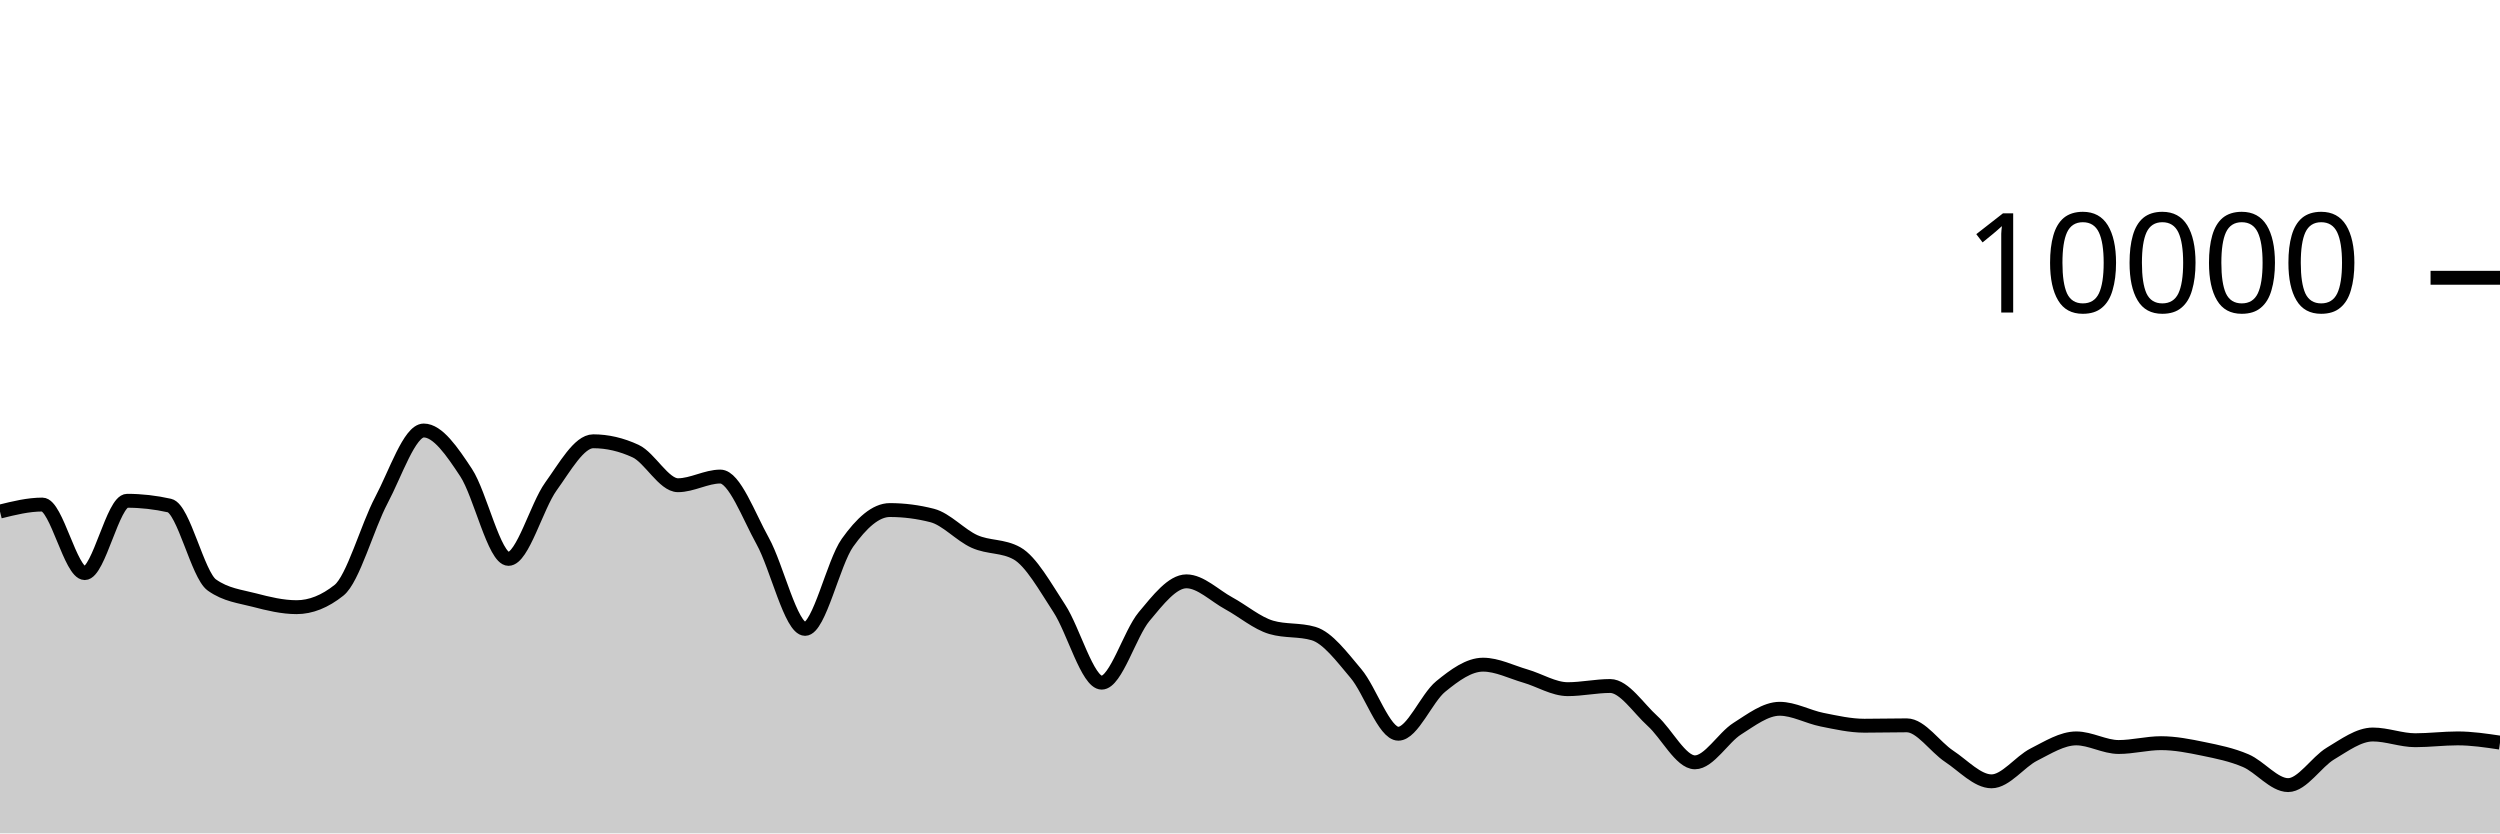
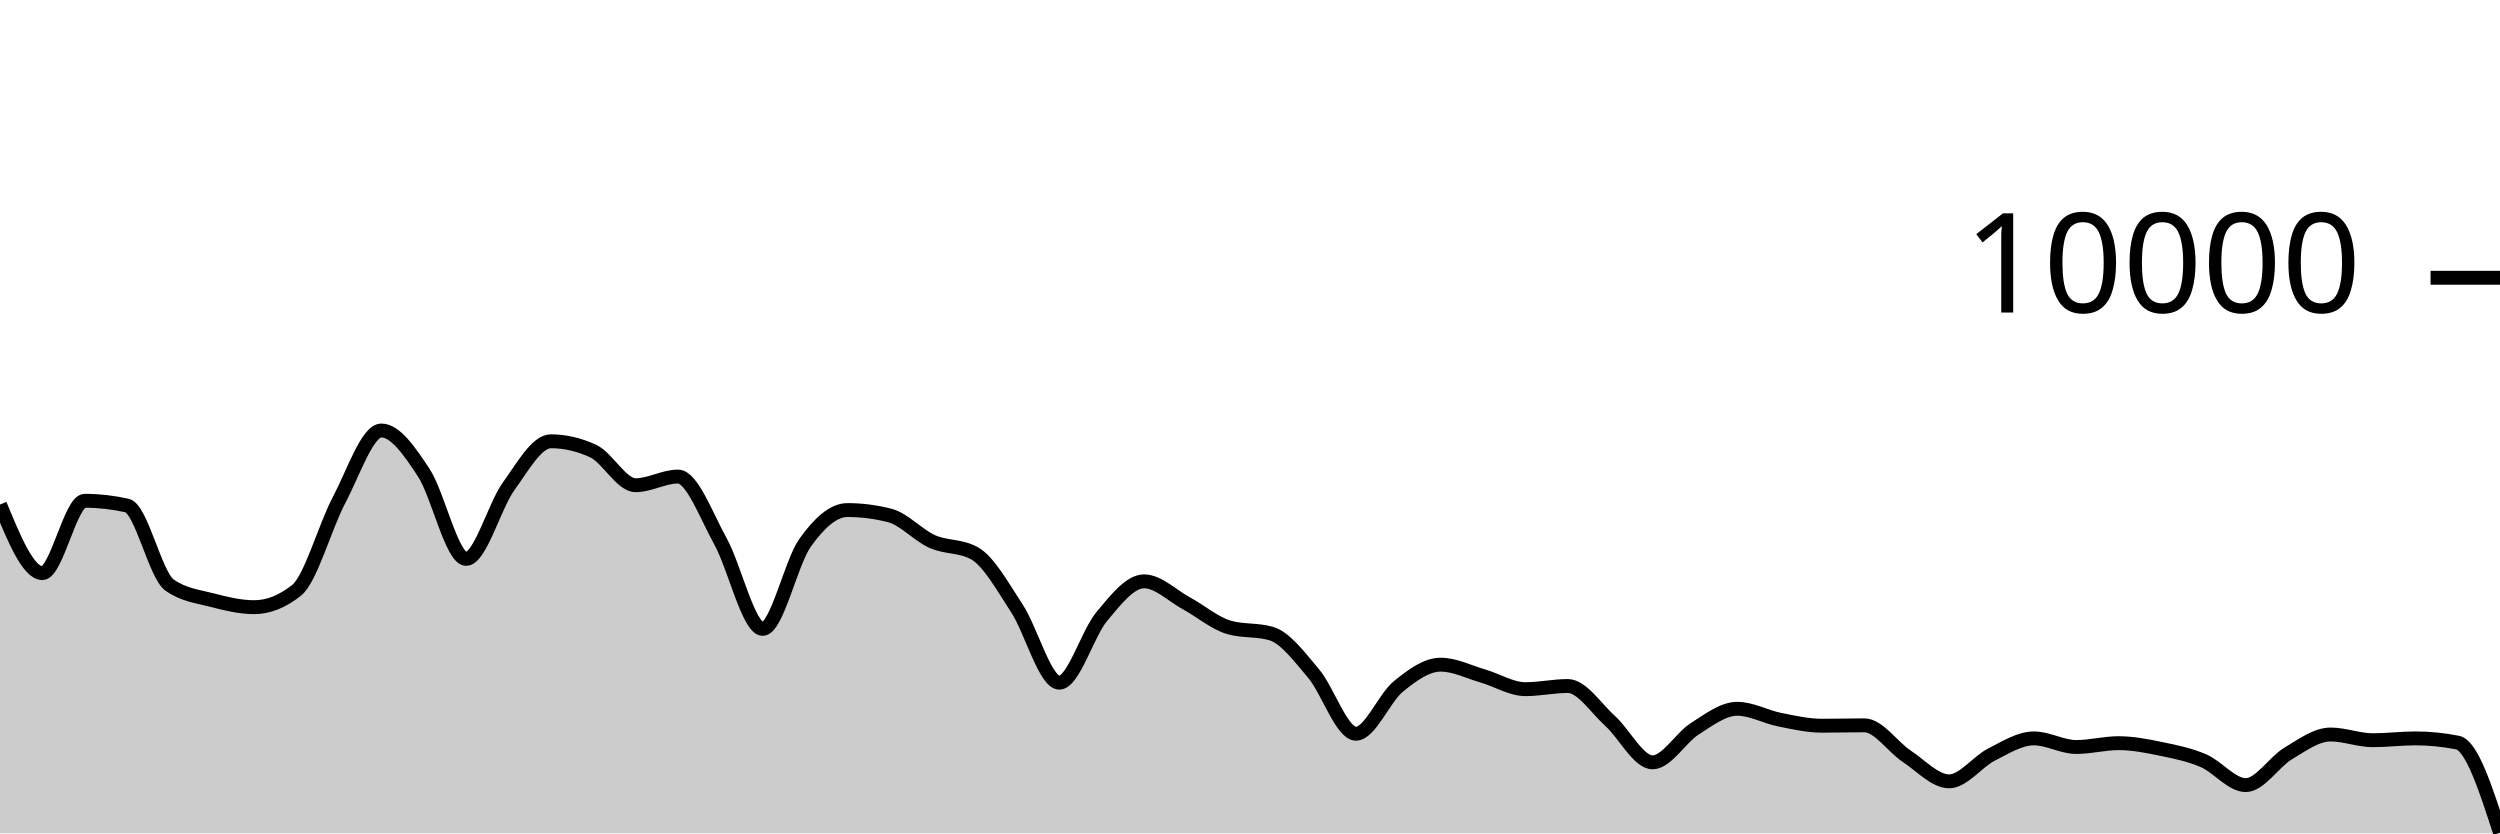
<svg xmlns="http://www.w3.org/2000/svg" viewBox="0 0 180 60">
  <g transform="translate(0,20)">
-     <path class="area" fill="rgba(0, 0, 0, 0.2)" d="M0,16.832C1.017,16.58,2.034,16.328,3.051,16.328C4.068,16.328,5.085,21.264,6.102,21.264C7.119,21.264,8.136,16.056,9.153,16.056C10.169,16.056,11.186,16.171,12.203,16.4C13.22,16.629,14.237,21.397,15.254,22.12C16.271,22.843,17.288,22.938,18.305,23.204C19.322,23.47,20.339,23.716,21.356,23.716C22.373,23.716,23.39,23.311,24.407,22.5C25.424,21.689,26.441,17.933,27.458,16.016C28.475,14.099,29.492,10.996,30.508,10.996C31.525,10.996,32.542,12.487,33.559,14.028C34.576,15.569,35.593,20.24,36.61,20.24C37.627,20.24,38.644,16.443,39.661,15.032C40.678,13.621,41.695,11.772,42.712,11.772C43.729,11.772,44.746,12.008,45.763,12.48C46.78,12.952,47.797,14.936,48.814,14.936C49.831,14.936,50.847,14.312,51.864,14.312C52.881,14.312,53.898,17.128,54.915,18.956C55.932,20.784,56.949,25.28,57.966,25.28C58.983,25.28,60,20.506,61.017,19.08C62.034,17.654,63.051,16.724,64.068,16.724C65.085,16.724,66.102,16.855,67.119,17.116C68.136,17.377,69.153,18.534,70.169,18.988C71.186,19.442,72.203,19.272,73.22,19.84C74.237,20.408,75.254,22.256,76.271,23.808C77.288,25.36,78.305,29.152,79.322,29.152C80.339,29.152,81.356,25.612,82.373,24.396C83.39,23.18,84.407,21.856,85.424,21.856C86.441,21.856,87.458,22.888,88.475,23.44C89.492,23.992,90.508,24.869,91.525,25.168C92.542,25.467,93.559,25.317,94.576,25.616C95.593,25.915,96.61,27.29,97.627,28.492C98.644,29.694,99.661,32.828,100.678,32.828C101.695,32.828,102.712,30.257,103.729,29.428C104.746,28.599,105.763,27.856,106.78,27.856C107.797,27.856,108.814,28.382,109.831,28.676C110.847,28.97,111.864,29.62,112.881,29.62C113.898,29.62,114.915,29.392,115.932,29.392C116.949,29.392,117.966,30.996,118.983,31.912C120,32.828,121.017,34.888,122.034,34.888C123.051,34.888,124.068,33.107,125.085,32.464C126.102,31.821,127.119,31.032,128.136,31.032C129.153,31.032,130.169,31.613,131.186,31.816C132.203,32.019,133.22,32.252,134.237,32.252C135.254,32.252,136.271,32.224,137.288,32.224C138.305,32.224,139.322,33.78,140.339,34.452C141.356,35.124,142.373,36.256,143.39,36.256C144.407,36.256,145.424,34.843,146.441,34.328C147.458,33.813,148.475,33.164,149.492,33.164C150.508,33.164,151.525,33.784,152.542,33.784C153.559,33.784,154.576,33.508,155.593,33.508C156.61,33.508,157.627,33.71,158.644,33.92C159.661,34.13,160.678,34.333,161.695,34.768C162.712,35.203,163.729,36.528,164.746,36.528C165.763,36.528,166.78,34.859,167.797,34.252C168.814,33.645,169.831,32.884,170.847,32.884C171.864,32.884,172.881,33.296,173.898,33.296C174.915,33.296,175.932,33.164,176.949,33.164C177.966,33.164,178.983,33.316,180,33.468L180,40C178.983,40,177.966,40,176.949,40C175.932,40,174.915,40,173.898,40C172.881,40,171.864,40,170.847,40C169.831,40,168.814,40,167.797,40C166.78,40,165.763,40,164.746,40C163.729,40,162.712,40,161.695,40C160.678,40,159.661,40,158.644,40C157.627,40,156.61,40,155.593,40C154.576,40,153.559,40,152.542,40C151.525,40,150.508,40,149.492,40C148.475,40,147.458,40,146.441,40C145.424,40,144.407,40,143.39,40C142.373,40,141.356,40,140.339,40C139.322,40,138.305,40,137.288,40C136.271,40,135.254,40,134.237,40C133.22,40,132.203,40,131.186,40C130.169,40,129.153,40,128.136,40C127.119,40,126.102,40,125.085,40C124.068,40,123.051,40,122.034,40C121.017,40,120,40,118.983,40C117.966,40,116.949,40,115.932,40C114.915,40,113.898,40,112.881,40C111.864,40,110.847,40,109.831,40C108.814,40,107.797,40,106.78,40C105.763,40,104.746,40,103.729,40C102.712,40,101.695,40,100.678,40C99.661,40,98.644,40,97.627,40C96.61,40,95.593,40,94.576,40C93.559,40,92.542,40,91.525,40C90.508,40,89.492,40,88.475,40C87.458,40,86.441,40,85.424,40C84.407,40,83.39,40,82.373,40C81.356,40,80.339,40,79.322,40C78.305,40,77.288,40,76.271,40C75.254,40,74.237,40,73.22,40C72.203,40,71.186,40,70.169,40C69.153,40,68.136,40,67.119,40C66.102,40,65.085,40,64.068,40C63.051,40,62.034,40,61.017,40C60,40,58.983,40,57.966,40C56.949,40,55.932,40,54.915,40C53.898,40,52.881,40,51.864,40C50.847,40,49.831,40,48.814,40C47.797,40,46.78,40,45.763,40C44.746,40,43.729,40,42.712,40C41.695,40,40.678,40,39.661,40C38.644,40,37.627,40,36.61,40C35.593,40,34.576,40,33.559,40C32.542,40,31.525,40,30.508,40C29.492,40,28.475,40,27.458,40C26.441,40,25.424,40,24.407,40C23.39,40,22.373,40,21.356,40C20.339,40,19.322,40,18.305,40C17.288,40,16.271,40,15.254,40C14.237,40,13.22,40,12.203,40C11.186,40,10.169,40,9.153,40C8.136,40,7.119,40,6.102,40C5.085,40,4.068,40,3.051,40C2.034,40,1.017,40,0,40Z" />
-     <path class="line" stroke="black" fill="none" d="M0,16.832C1.017,16.58,2.034,16.328,3.051,16.328C4.068,16.328,5.085,21.264,6.102,21.264C7.119,21.264,8.136,16.056,9.153,16.056C10.169,16.056,11.186,16.171,12.203,16.4C13.22,16.629,14.237,21.397,15.254,22.12C16.271,22.843,17.288,22.938,18.305,23.204C19.322,23.47,20.339,23.716,21.356,23.716C22.373,23.716,23.39,23.311,24.407,22.5C25.424,21.689,26.441,17.933,27.458,16.016C28.475,14.099,29.492,10.996,30.508,10.996C31.525,10.996,32.542,12.487,33.559,14.028C34.576,15.569,35.593,20.24,36.61,20.24C37.627,20.24,38.644,16.443,39.661,15.032C40.678,13.621,41.695,11.772,42.712,11.772C43.729,11.772,44.746,12.008,45.763,12.48C46.78,12.952,47.797,14.936,48.814,14.936C49.831,14.936,50.847,14.312,51.864,14.312C52.881,14.312,53.898,17.128,54.915,18.956C55.932,20.784,56.949,25.28,57.966,25.28C58.983,25.28,60,20.506,61.017,19.08C62.034,17.654,63.051,16.724,64.068,16.724C65.085,16.724,66.102,16.855,67.119,17.116C68.136,17.377,69.153,18.534,70.169,18.988C71.186,19.442,72.203,19.272,73.22,19.84C74.237,20.408,75.254,22.256,76.271,23.808C77.288,25.36,78.305,29.152,79.322,29.152C80.339,29.152,81.356,25.612,82.373,24.396C83.39,23.18,84.407,21.856,85.424,21.856C86.441,21.856,87.458,22.888,88.475,23.44C89.492,23.992,90.508,24.869,91.525,25.168C92.542,25.467,93.559,25.317,94.576,25.616C95.593,25.915,96.61,27.29,97.627,28.492C98.644,29.694,99.661,32.828,100.678,32.828C101.695,32.828,102.712,30.257,103.729,29.428C104.746,28.599,105.763,27.856,106.78,27.856C107.797,27.856,108.814,28.382,109.831,28.676C110.847,28.97,111.864,29.62,112.881,29.62C113.898,29.62,114.915,29.392,115.932,29.392C116.949,29.392,117.966,30.996,118.983,31.912C120,32.828,121.017,34.888,122.034,34.888C123.051,34.888,124.068,33.107,125.085,32.464C126.102,31.821,127.119,31.032,128.136,31.032C129.153,31.032,130.169,31.613,131.186,31.816C132.203,32.019,133.22,32.252,134.237,32.252C135.254,32.252,136.271,32.224,137.288,32.224C138.305,32.224,139.322,33.78,140.339,34.452C141.356,35.124,142.373,36.256,143.39,36.256C144.407,36.256,145.424,34.843,146.441,34.328C147.458,33.813,148.475,33.164,149.492,33.164C150.508,33.164,151.525,33.784,152.542,33.784C153.559,33.784,154.576,33.508,155.593,33.508C156.61,33.508,157.627,33.71,158.644,33.92C159.661,34.13,160.678,34.333,161.695,34.768C162.712,35.203,163.729,36.528,164.746,36.528C165.763,36.528,166.78,34.859,167.797,34.252C168.814,33.645,169.831,32.884,170.847,32.884C171.864,32.884,172.881,33.296,173.898,33.296C174.915,33.296,175.932,33.164,176.949,33.164C177.966,33.164,178.983,33.316,180,33.468" />
+     <path class="area" fill="rgba(0, 0, 0, 0.2)" d="M0,16.328C1.017,18.796,2.034,21.264,3.051,21.264C4.068,21.264,5.085,16.056,6.102,16.056C7.119,16.056,8.136,16.171,9.153,16.4C10.169,16.629,11.186,21.397,12.203,22.12C13.22,22.843,14.237,22.938,15.254,23.204C16.271,23.47,17.288,23.716,18.305,23.716C19.322,23.716,20.339,23.311,21.356,22.5C22.373,21.689,23.39,17.933,24.407,16.016C25.424,14.099,26.441,10.996,27.458,10.996C28.475,10.996,29.492,12.487,30.508,14.028C31.525,15.569,32.542,20.24,33.559,20.24C34.576,20.24,35.593,16.443,36.61,15.032C37.627,13.621,38.644,11.772,39.661,11.772C40.678,11.772,41.695,12.008,42.712,12.48C43.729,12.952,44.746,14.936,45.763,14.936C46.78,14.936,47.797,14.312,48.814,14.312C49.831,14.312,50.847,17.128,51.864,18.956C52.881,20.784,53.898,25.28,54.915,25.28C55.932,25.28,56.949,20.506,57.966,19.08C58.983,17.654,60,16.724,61.017,16.724C62.034,16.724,63.051,16.855,64.068,17.116C65.085,17.377,66.102,18.534,67.119,18.988C68.136,19.442,69.153,19.272,70.169,19.84C71.186,20.408,72.203,22.256,73.22,23.808C74.237,25.36,75.254,29.152,76.271,29.152C77.288,29.152,78.305,25.612,79.322,24.396C80.339,23.18,81.356,21.856,82.373,21.856C83.39,21.856,84.407,22.888,85.424,23.44C86.441,23.992,87.458,24.869,88.475,25.168C89.492,25.467,90.508,25.317,91.525,25.616C92.542,25.915,93.559,27.29,94.576,28.492C95.593,29.694,96.61,32.828,97.627,32.828C98.644,32.828,99.661,30.257,100.678,29.428C101.695,28.599,102.712,27.856,103.729,27.856C104.746,27.856,105.763,28.382,106.78,28.676C107.797,28.97,108.814,29.62,109.831,29.62C110.847,29.62,111.864,29.392,112.881,29.392C113.898,29.392,114.915,30.996,115.932,31.912C116.949,32.828,117.966,34.888,118.983,34.888C120,34.888,121.017,33.107,122.034,32.464C123.051,31.821,124.068,31.032,125.085,31.032C126.102,31.032,127.119,31.613,128.136,31.816C129.153,32.019,130.169,32.252,131.186,32.252C132.203,32.252,133.22,32.224,134.237,32.224C135.254,32.224,136.271,33.78,137.288,34.452C138.305,35.124,139.322,36.256,140.339,36.256C141.356,36.256,142.373,34.843,143.39,34.328C144.407,33.813,145.424,33.164,146.441,33.164C147.458,33.164,148.475,33.784,149.492,33.784C150.508,33.784,151.525,33.508,152.542,33.508C153.559,33.508,154.576,33.71,155.593,33.92C156.61,34.13,157.627,34.333,158.644,34.768C159.661,35.203,160.678,36.528,161.695,36.528C162.712,36.528,163.729,34.859,164.746,34.252C165.763,33.645,166.78,32.884,167.797,32.884C168.814,32.884,169.831,33.296,170.847,33.296C171.864,33.296,172.881,33.164,173.898,33.164C174.915,33.164,175.932,33.265,176.949,33.468C177.966,33.671,178.983,36.813,180,39.956L180,40C178.983,40,177.966,40,176.949,40C175.932,40,174.915,40,173.898,40C172.881,40,171.864,40,170.847,40C169.831,40,168.814,40,167.797,40C166.78,40,165.763,40,164.746,40C163.729,40,162.712,40,161.695,40C160.678,40,159.661,40,158.644,40C157.627,40,156.61,40,155.593,40C154.576,40,153.559,40,152.542,40C151.525,40,150.508,40,149.492,40C148.475,40,147.458,40,146.441,40C145.424,40,144.407,40,143.39,40C142.373,40,141.356,40,140.339,40C139.322,40,138.305,40,137.288,40C136.271,40,135.254,40,134.237,40C133.22,40,132.203,40,131.186,40C130.169,40,129.153,40,128.136,40C127.119,40,126.102,40,125.085,40C124.068,40,123.051,40,122.034,40C121.017,40,120,40,118.983,40C117.966,40,116.949,40,115.932,40C114.915,40,113.898,40,112.881,40C111.864,40,110.847,40,109.831,40C108.814,40,107.797,40,106.78,40C105.763,40,104.746,40,103.729,40C102.712,40,101.695,40,100.678,40C99.661,40,98.644,40,97.627,40C96.61,40,95.593,40,94.576,40C93.559,40,92.542,40,91.525,40C90.508,40,89.492,40,88.475,40C87.458,40,86.441,40,85.424,40C84.407,40,83.39,40,82.373,40C81.356,40,80.339,40,79.322,40C78.305,40,77.288,40,76.271,40C75.254,40,74.237,40,73.22,40C72.203,40,71.186,40,70.169,40C69.153,40,68.136,40,67.119,40C66.102,40,65.085,40,64.068,40C63.051,40,62.034,40,61.017,40C60,40,58.983,40,57.966,40C56.949,40,55.932,40,54.915,40C53.898,40,52.881,40,51.864,40C50.847,40,49.831,40,48.814,40C47.797,40,46.78,40,45.763,40C44.746,40,43.729,40,42.712,40C41.695,40,40.678,40,39.661,40C38.644,40,37.627,40,36.61,40C35.593,40,34.576,40,33.559,40C32.542,40,31.525,40,30.508,40C29.492,40,28.475,40,27.458,40C26.441,40,25.424,40,24.407,40C23.39,40,22.373,40,21.356,40C20.339,40,19.322,40,18.305,40C17.288,40,16.271,40,15.254,40C14.237,40,13.22,40,12.203,40C11.186,40,10.169,40,9.153,40C8.136,40,7.119,40,6.102,40C5.085,40,4.068,40,3.051,40C2.034,40,1.017,40,0,40Z" />
+     <path class="line" stroke="black" fill="none" d="M0,16.328C1.017,18.796,2.034,21.264,3.051,21.264C4.068,21.264,5.085,16.056,6.102,16.056C7.119,16.056,8.136,16.171,9.153,16.4C10.169,16.629,11.186,21.397,12.203,22.12C13.22,22.843,14.237,22.938,15.254,23.204C16.271,23.47,17.288,23.716,18.305,23.716C19.322,23.716,20.339,23.311,21.356,22.5C22.373,21.689,23.39,17.933,24.407,16.016C25.424,14.099,26.441,10.996,27.458,10.996C28.475,10.996,29.492,12.487,30.508,14.028C31.525,15.569,32.542,20.24,33.559,20.24C34.576,20.24,35.593,16.443,36.61,15.032C37.627,13.621,38.644,11.772,39.661,11.772C40.678,11.772,41.695,12.008,42.712,12.48C43.729,12.952,44.746,14.936,45.763,14.936C46.78,14.936,47.797,14.312,48.814,14.312C49.831,14.312,50.847,17.128,51.864,18.956C52.881,20.784,53.898,25.28,54.915,25.28C55.932,25.28,56.949,20.506,57.966,19.08C58.983,17.654,60,16.724,61.017,16.724C62.034,16.724,63.051,16.855,64.068,17.116C65.085,17.377,66.102,18.534,67.119,18.988C68.136,19.442,69.153,19.272,70.169,19.84C71.186,20.408,72.203,22.256,73.22,23.808C74.237,25.36,75.254,29.152,76.271,29.152C77.288,29.152,78.305,25.612,79.322,24.396C80.339,23.18,81.356,21.856,82.373,21.856C83.39,21.856,84.407,22.888,85.424,23.44C86.441,23.992,87.458,24.869,88.475,25.168C89.492,25.467,90.508,25.317,91.525,25.616C92.542,25.915,93.559,27.29,94.576,28.492C95.593,29.694,96.61,32.828,97.627,32.828C98.644,32.828,99.661,30.257,100.678,29.428C101.695,28.599,102.712,27.856,103.729,27.856C104.746,27.856,105.763,28.382,106.78,28.676C107.797,28.97,108.814,29.62,109.831,29.62C110.847,29.62,111.864,29.392,112.881,29.392C113.898,29.392,114.915,30.996,115.932,31.912C116.949,32.828,117.966,34.888,118.983,34.888C120,34.888,121.017,33.107,122.034,32.464C123.051,31.821,124.068,31.032,125.085,31.032C126.102,31.032,127.119,31.613,128.136,31.816C129.153,32.019,130.169,32.252,131.186,32.252C132.203,32.252,133.22,32.224,134.237,32.224C135.254,32.224,136.271,33.78,137.288,34.452C138.305,35.124,139.322,36.256,140.339,36.256C141.356,36.256,142.373,34.843,143.39,34.328C144.407,33.813,145.424,33.164,146.441,33.164C147.458,33.164,148.475,33.784,149.492,33.784C150.508,33.784,151.525,33.508,152.542,33.508C153.559,33.508,154.576,33.71,155.593,33.92C156.61,34.13,157.627,34.333,158.644,34.768C159.661,35.203,160.678,36.528,161.695,36.528C162.712,36.528,163.729,34.859,164.746,34.252C165.763,33.645,166.78,32.884,167.797,32.884C168.814,32.884,169.831,33.296,170.847,33.296C171.864,33.296,172.881,33.164,173.898,33.164C174.915,33.164,175.932,33.265,176.949,33.468C177.966,33.671,178.983,36.813,180,39.956" />
    <path class="axis-ceiling" stroke-width="1" stroke="black" fill="none" d="M175,0L180,0" />
    <text class="axis-ceiling-label" font-family="sans-serif" text-anchor="end" font-size="10px" x="170" y="2.5">10000</text>
  </g>
</svg>
